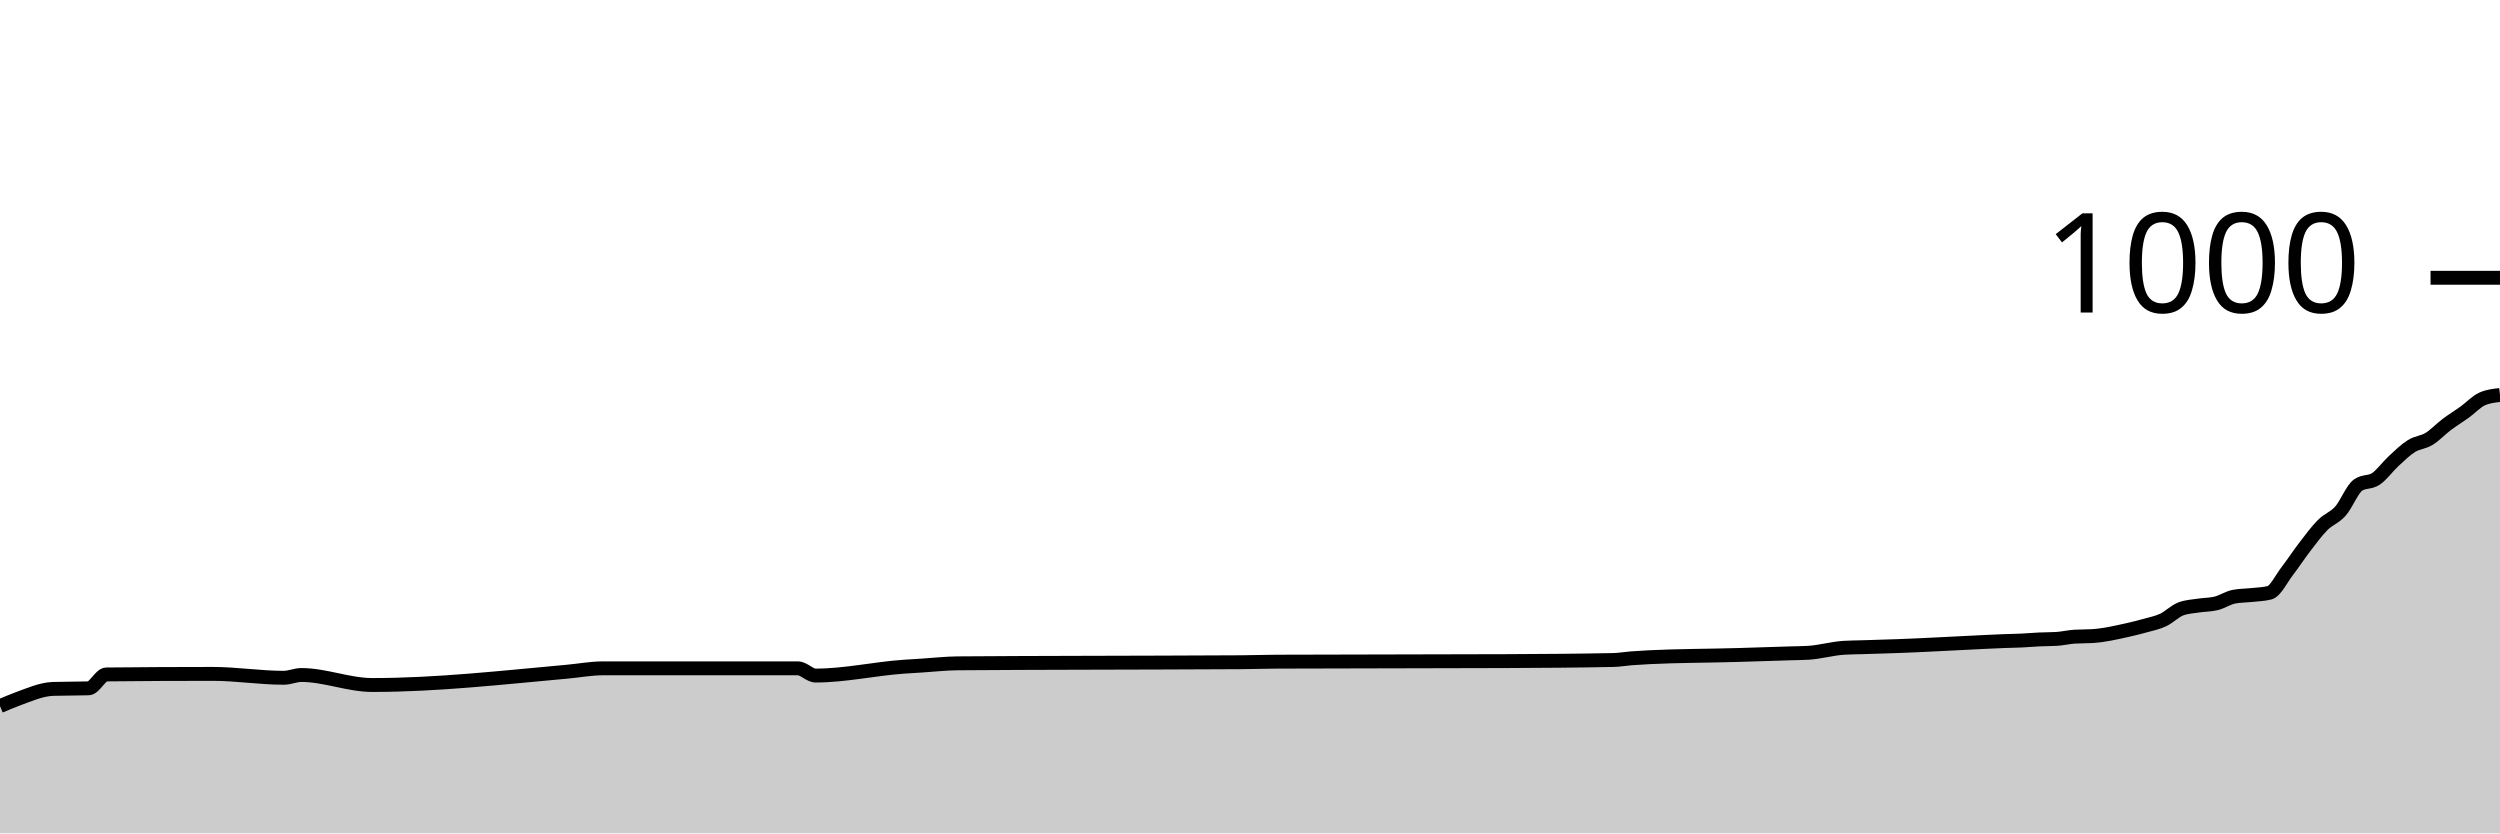
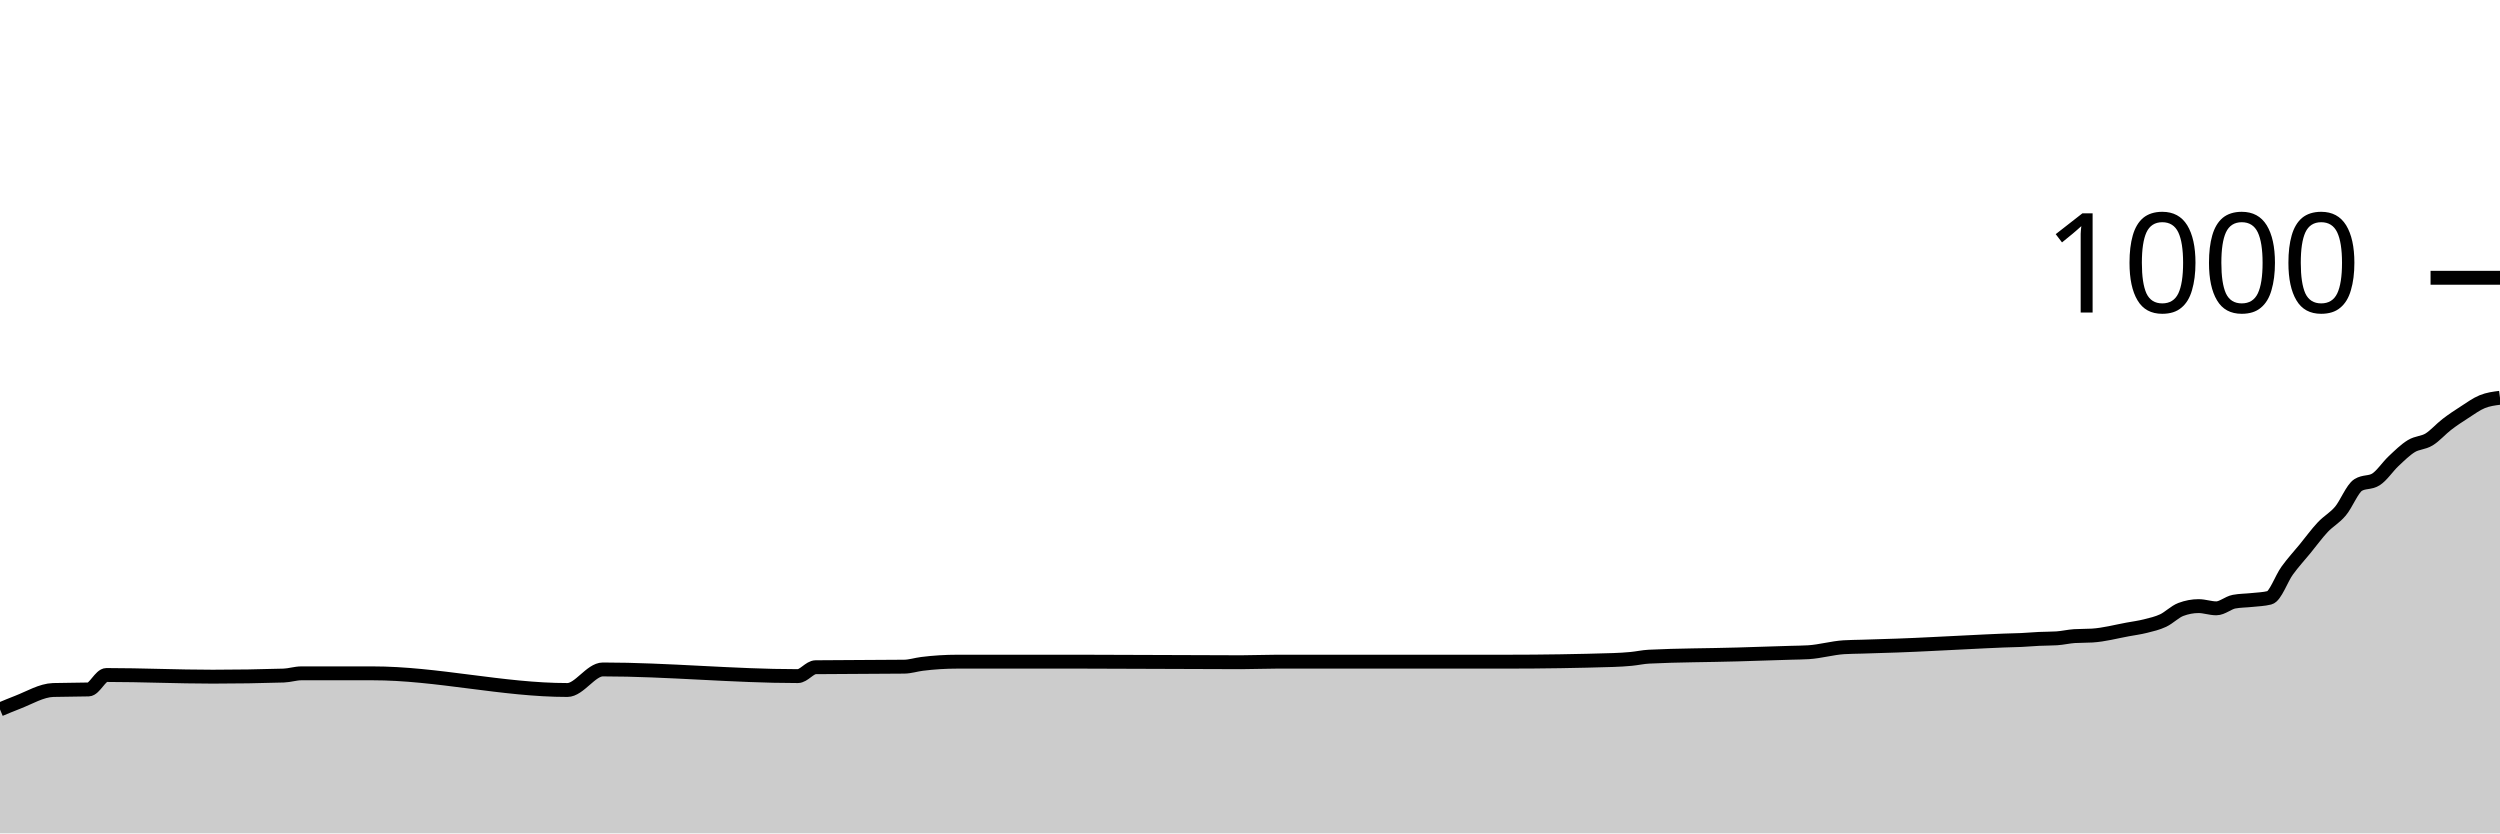
<svg xmlns="http://www.w3.org/2000/svg" viewBox="0 0 180 60">
  <g transform="translate(0,20)">
-     <path class="area" fill="rgba(0, 0, 0, 0.2)" d="M0,30.84C0.426,30.658,0.851,30.476,1.277,30.32C2.128,30.009,2.979,29.627,3.83,29.6C4.681,29.573,5.532,29.587,6.383,29.56C6.809,29.547,7.234,28.564,7.66,28.56C10.213,28.533,12.766,28.52,15.319,28.52C17.021,28.52,18.723,28.8,20.426,28.8C20.851,28.8,21.277,28.6,21.702,28.6C23.404,28.6,25.106,29.32,26.809,29.32C31.489,29.32,36.17,28.782,40.851,28.36C41.702,28.283,42.553,28.12,43.404,28.12C48.085,28.12,52.766,28.12,57.447,28.12C57.872,28.12,58.298,28.64,58.723,28.64C60.851,28.64,62.979,28.147,65.106,28C65.532,27.971,65.957,27.947,66.383,27.92C67.234,27.867,68.085,27.768,68.936,27.76C71.915,27.733,74.894,27.732,77.872,27.72C81.702,27.705,85.532,27.707,89.362,27.68C90.213,27.674,91.064,27.644,91.915,27.64C97.447,27.613,102.979,27.627,108.511,27.6C111.064,27.588,113.617,27.573,116.17,27.52C116.596,27.511,117.021,27.433,117.447,27.4C117.872,27.367,118.298,27.341,118.723,27.32C120.851,27.213,122.979,27.223,125.106,27.16C125.957,27.135,126.809,27.107,127.66,27.08C128.085,27.067,128.511,27.053,128.936,27.04C129.362,27.027,129.787,27.027,130.213,27C131.064,26.947,131.915,26.693,132.766,26.64C133.191,26.613,133.617,26.613,134.043,26.6C134.468,26.587,134.894,26.573,135.319,26.56C135.745,26.547,136.17,26.535,136.596,26.52C138.298,26.461,140,26.36,141.702,26.28C142.553,26.24,143.404,26.191,144.255,26.16C144.681,26.144,145.106,26.14,145.532,26.12C145.957,26.1,146.383,26.06,146.809,26.04C147.234,26.02,147.66,26.027,148.085,26C148.511,25.973,148.936,25.867,149.362,25.84C149.787,25.813,150.213,25.827,150.638,25.8C151.489,25.747,152.34,25.551,153.191,25.36C153.617,25.264,154.043,25.16,154.468,25.04C154.894,24.92,155.319,24.84,155.745,24.64C156.17,24.44,156.596,24,157.021,23.84C157.447,23.68,157.872,23.667,158.298,23.6C158.723,23.533,159.149,23.547,159.574,23.44C160,23.333,160.426,23.04,160.851,22.96C161.277,22.88,161.702,22.887,162.128,22.84C162.553,22.793,162.979,22.787,163.404,22.68C163.83,22.573,164.255,21.673,164.681,21.12C165.106,20.567,165.532,19.913,165.957,19.36C166.383,18.807,166.809,18.227,167.234,17.8C167.66,17.373,168.085,17.28,168.511,16.8C168.936,16.32,169.362,15.213,169.787,14.92C170.213,14.627,170.638,14.767,171.064,14.48C171.489,14.193,171.915,13.593,172.34,13.2C172.766,12.807,173.191,12.387,173.617,12.12C174.043,11.853,174.468,11.86,174.894,11.6C175.319,11.34,175.745,10.88,176.17,10.56C176.596,10.24,177.021,9.987,177.447,9.68C177.872,9.373,178.298,8.907,178.723,8.72C179.149,8.533,179.574,8.487,180,8.44L180,40C179.574,40,179.149,40,178.723,40C178.298,40,177.872,40,177.447,40C177.021,40,176.596,40,176.17,40C175.745,40,175.319,40,174.894,40C174.468,40,174.043,40,173.617,40C173.191,40,172.766,40,172.34,40C171.915,40,171.489,40,171.064,40C170.638,40,170.213,40,169.787,40C169.362,40,168.936,40,168.511,40C168.085,40,167.66,40,167.234,40C166.809,40,166.383,40,165.957,40C165.532,40,165.106,40,164.681,40C164.255,40,163.83,40,163.404,40C162.979,40,162.553,40,162.128,40C161.702,40,161.277,40,160.851,40C160.426,40,160,40,159.574,40C159.149,40,158.723,40,158.298,40C157.872,40,157.447,40,157.021,40C156.596,40,156.17,40,155.745,40C155.319,40,154.894,40,154.468,40C154.043,40,153.617,40,153.191,40C152.34,40,151.489,40,150.638,40C150.213,40,149.787,40,149.362,40C148.936,40,148.511,40,148.085,40C147.66,40,147.234,40,146.809,40C146.383,40,145.957,40,145.532,40C145.106,40,144.681,40,144.255,40C143.404,40,142.553,40,141.702,40C140,40,138.298,40,136.596,40C136.17,40,135.745,40,135.319,40C134.894,40,134.468,40,134.043,40C133.617,40,133.191,40,132.766,40C131.915,40,131.064,40,130.213,40C129.787,40,129.362,40,128.936,40C128.511,40,128.085,40,127.66,40C126.809,40,125.957,40,125.106,40C122.979,40,120.851,40,118.723,40C118.298,40,117.872,40,117.447,40C117.021,40,116.596,40,116.17,40C113.617,40,111.064,40,108.511,40C102.979,40,97.447,40,91.915,40C91.064,40,90.213,40,89.362,40C85.532,40,81.702,40,77.872,40C74.894,40,71.915,40,68.936,40C68.085,40,67.234,40,66.383,40C65.957,40,65.532,40,65.106,40C62.979,40,60.851,40,58.723,40C58.298,40,57.872,40,57.447,40C52.766,40,48.085,40,43.404,40C42.553,40,41.702,40,40.851,40C36.17,40,31.489,40,26.809,40C25.106,40,23.404,40,21.702,40C21.277,40,20.851,40,20.426,40C18.723,40,17.021,40,15.319,40C12.766,40,10.213,40,7.66,40C7.234,40,6.809,40,6.383,40C5.532,40,4.681,40,3.83,40C2.979,40,2.128,40,1.277,40C0.851,40,0.426,40,0,40Z" />
-     <path class="line" stroke="black" fill="none" d="M0,30.84C0.426,30.658,0.851,30.476,1.277,30.32C2.128,30.009,2.979,29.627,3.83,29.6C4.681,29.573,5.532,29.587,6.383,29.56C6.809,29.547,7.234,28.564,7.66,28.56C10.213,28.533,12.766,28.52,15.319,28.52C17.021,28.52,18.723,28.8,20.426,28.8C20.851,28.8,21.277,28.6,21.702,28.6C23.404,28.6,25.106,29.32,26.809,29.32C31.489,29.32,36.17,28.782,40.851,28.36C41.702,28.283,42.553,28.12,43.404,28.12C48.085,28.12,52.766,28.12,57.447,28.12C57.872,28.12,58.298,28.64,58.723,28.64C60.851,28.64,62.979,28.147,65.106,28C65.532,27.971,65.957,27.947,66.383,27.92C67.234,27.867,68.085,27.768,68.936,27.76C71.915,27.733,74.894,27.732,77.872,27.72C81.702,27.705,85.532,27.707,89.362,27.68C90.213,27.674,91.064,27.644,91.915,27.64C97.447,27.613,102.979,27.627,108.511,27.6C111.064,27.588,113.617,27.573,116.17,27.52C116.596,27.511,117.021,27.433,117.447,27.4C117.872,27.367,118.298,27.341,118.723,27.32C120.851,27.213,122.979,27.223,125.106,27.16C125.957,27.135,126.809,27.107,127.66,27.08C128.085,27.067,128.511,27.053,128.936,27.04C129.362,27.027,129.787,27.027,130.213,27C131.064,26.947,131.915,26.693,132.766,26.64C133.191,26.613,133.617,26.613,134.043,26.6C134.468,26.587,134.894,26.573,135.319,26.56C135.745,26.547,136.17,26.535,136.596,26.52C138.298,26.461,140,26.36,141.702,26.28C142.553,26.24,143.404,26.191,144.255,26.16C144.681,26.144,145.106,26.14,145.532,26.12C145.957,26.1,146.383,26.06,146.809,26.04C147.234,26.02,147.66,26.027,148.085,26C148.511,25.973,148.936,25.867,149.362,25.84C149.787,25.813,150.213,25.827,150.638,25.8C151.489,25.747,152.34,25.551,153.191,25.36C153.617,25.264,154.043,25.16,154.468,25.04C154.894,24.92,155.319,24.84,155.745,24.64C156.17,24.44,156.596,24,157.021,23.84C157.447,23.68,157.872,23.667,158.298,23.6C158.723,23.533,159.149,23.547,159.574,23.44C160,23.333,160.426,23.04,160.851,22.96C161.277,22.88,161.702,22.887,162.128,22.84C162.553,22.793,162.979,22.787,163.404,22.68C163.83,22.573,164.255,21.673,164.681,21.12C165.106,20.567,165.532,19.913,165.957,19.36C166.383,18.807,166.809,18.227,167.234,17.8C167.66,17.373,168.085,17.28,168.511,16.8C168.936,16.32,169.362,15.213,169.787,14.92C170.213,14.627,170.638,14.767,171.064,14.48C171.489,14.193,171.915,13.593,172.34,13.2C172.766,12.807,173.191,12.387,173.617,12.12C174.043,11.853,174.468,11.86,174.894,11.6C175.319,11.34,175.745,10.88,176.17,10.56C176.596,10.24,177.021,9.987,177.447,9.68C177.872,9.373,178.298,8.907,178.723,8.72C179.149,8.533,179.574,8.487,180,8.44" />
+     <path class="area" fill="rgba(0, 0, 0, 0.2)" d="M0,31.08C0.426,30.902,0.851,30.724,1.277,30.56C2.128,30.231,2.979,29.707,3.83,29.68C4.681,29.653,5.532,29.667,6.383,29.64C6.809,29.627,7.234,28.6,7.66,28.6C10.213,28.6,12.766,28.72,15.319,28.72C17.021,28.72,18.723,28.693,20.426,28.64C20.851,28.627,21.277,28.48,21.702,28.48C23.404,28.48,25.106,28.48,26.809,28.48C31.489,28.48,36.17,29.68,40.851,29.68C41.702,29.68,42.553,28.2,43.404,28.2C48.085,28.2,52.766,28.68,57.447,28.68C57.872,28.68,58.298,28.045,58.723,28.04C60.851,28.013,62.979,28.027,65.106,28C65.532,27.995,65.957,27.853,66.383,27.8C67.234,27.693,68.085,27.64,68.936,27.64C71.915,27.64,74.894,27.64,77.872,27.64C81.702,27.64,85.532,27.68,89.362,27.68C90.213,27.68,91.064,27.64,91.915,27.64C97.447,27.64,102.979,27.64,108.511,27.64C111.064,27.64,113.617,27.6,116.17,27.52C116.596,27.507,117.021,27.48,117.447,27.44C117.872,27.4,118.298,27.301,118.723,27.28C120.851,27.173,122.979,27.183,125.106,27.12C125.957,27.095,126.809,27.067,127.66,27.04C128.085,27.027,128.511,27.013,128.936,27C129.362,26.987,129.787,26.987,130.213,26.96C131.064,26.907,131.915,26.653,132.766,26.6C133.191,26.573,133.617,26.573,134.043,26.56C134.468,26.547,134.894,26.533,135.319,26.52C135.745,26.507,136.17,26.495,136.596,26.48C138.298,26.421,140,26.32,141.702,26.24C142.553,26.2,143.404,26.151,144.255,26.12C144.681,26.104,145.106,26.1,145.532,26.08C145.957,26.06,146.383,26.02,146.809,26C147.234,25.98,147.66,25.987,148.085,25.96C148.511,25.933,148.936,25.827,149.362,25.8C149.787,25.773,150.213,25.787,150.638,25.76C151.489,25.707,152.34,25.476,153.191,25.32C153.617,25.242,154.043,25.187,154.468,25.08C154.894,24.973,155.319,24.88,155.745,24.68C156.17,24.48,156.596,24.04,157.021,23.88C157.447,23.72,157.872,23.64,158.298,23.64C158.723,23.64,159.149,23.8,159.574,23.8C160,23.8,160.426,23.4,160.851,23.32C161.277,23.24,161.702,23.247,162.128,23.2C162.553,23.153,162.979,23.147,163.404,23.04C163.83,22.933,164.255,21.667,164.681,21.08C165.106,20.493,165.532,20.04,165.957,19.52C166.383,19,166.809,18.413,167.234,17.96C167.66,17.507,168.085,17.307,168.511,16.8C168.936,16.293,169.362,15.187,169.787,14.92C170.213,14.653,170.638,14.787,171.064,14.52C171.489,14.253,171.915,13.6,172.34,13.2C172.766,12.8,173.191,12.38,173.617,12.12C174.043,11.86,174.468,11.9,174.894,11.64C175.319,11.38,175.745,10.887,176.17,10.56C176.596,10.233,177.021,9.953,177.447,9.68C177.872,9.407,178.298,9.093,178.723,8.92C179.149,8.747,179.574,8.693,180,8.64L180,40C179.574,40,179.149,40,178.723,40C178.298,40,177.872,40,177.447,40C177.021,40,176.596,40,176.17,40C175.745,40,175.319,40,174.894,40C174.468,40,174.043,40,173.617,40C173.191,40,172.766,40,172.34,40C171.915,40,171.489,40,171.064,40C170.638,40,170.213,40,169.787,40C169.362,40,168.936,40,168.511,40C168.085,40,167.66,40,167.234,40C166.809,40,166.383,40,165.957,40C165.532,40,165.106,40,164.681,40C164.255,40,163.83,40,163.404,40C162.979,40,162.553,40,162.128,40C161.702,40,161.277,40,160.851,40C160.426,40,160,40,159.574,40C159.149,40,158.723,40,158.298,40C157.872,40,157.447,40,157.021,40C156.596,40,156.17,40,155.745,40C155.319,40,154.894,40,154.468,40C154.043,40,153.617,40,153.191,40C152.34,40,151.489,40,150.638,40C150.213,40,149.787,40,149.362,40C148.936,40,148.511,40,148.085,40C147.66,40,147.234,40,146.809,40C146.383,40,145.957,40,145.532,40C145.106,40,144.681,40,144.255,40C143.404,40,142.553,40,141.702,40C140,40,138.298,40,136.596,40C136.17,40,135.745,40,135.319,40C134.894,40,134.468,40,134.043,40C133.617,40,133.191,40,132.766,40C131.915,40,131.064,40,130.213,40C129.787,40,129.362,40,128.936,40C128.511,40,128.085,40,127.66,40C126.809,40,125.957,40,125.106,40C122.979,40,120.851,40,118.723,40C118.298,40,117.872,40,117.447,40C117.021,40,116.596,40,116.17,40C113.617,40,111.064,40,108.511,40C102.979,40,97.447,40,91.915,40C91.064,40,90.213,40,89.362,40C85.532,40,81.702,40,77.872,40C74.894,40,71.915,40,68.936,40C68.085,40,67.234,40,66.383,40C65.957,40,65.532,40,65.106,40C62.979,40,60.851,40,58.723,40C58.298,40,57.872,40,57.447,40C52.766,40,48.085,40,43.404,40C42.553,40,41.702,40,40.851,40C36.17,40,31.489,40,26.809,40C25.106,40,23.404,40,21.702,40C21.277,40,20.851,40,20.426,40C18.723,40,17.021,40,15.319,40C12.766,40,10.213,40,7.66,40C7.234,40,6.809,40,6.383,40C5.532,40,4.681,40,3.83,40C2.979,40,2.128,40,1.277,40C0.851,40,0.426,40,0,40Z" />
+     <path class="line" stroke="black" fill="none" d="M0,31.08C0.426,30.902,0.851,30.724,1.277,30.56C2.128,30.231,2.979,29.707,3.83,29.68C4.681,29.653,5.532,29.667,6.383,29.64C6.809,29.627,7.234,28.6,7.66,28.6C10.213,28.6,12.766,28.72,15.319,28.72C17.021,28.72,18.723,28.693,20.426,28.64C20.851,28.627,21.277,28.48,21.702,28.48C23.404,28.48,25.106,28.48,26.809,28.48C31.489,28.48,36.17,29.68,40.851,29.68C41.702,29.68,42.553,28.2,43.404,28.2C48.085,28.2,52.766,28.68,57.447,28.68C57.872,28.68,58.298,28.045,58.723,28.04C60.851,28.013,62.979,28.027,65.106,28C65.532,27.995,65.957,27.853,66.383,27.8C67.234,27.693,68.085,27.64,68.936,27.64C71.915,27.64,74.894,27.64,77.872,27.64C81.702,27.64,85.532,27.68,89.362,27.68C90.213,27.68,91.064,27.64,91.915,27.64C97.447,27.64,102.979,27.64,108.511,27.64C111.064,27.64,113.617,27.6,116.17,27.52C116.596,27.507,117.021,27.48,117.447,27.44C117.872,27.4,118.298,27.301,118.723,27.28C120.851,27.173,122.979,27.183,125.106,27.12C125.957,27.095,126.809,27.067,127.66,27.04C128.085,27.027,128.511,27.013,128.936,27C129.362,26.987,129.787,26.987,130.213,26.96C131.064,26.907,131.915,26.653,132.766,26.6C133.191,26.573,133.617,26.573,134.043,26.56C134.468,26.547,134.894,26.533,135.319,26.52C135.745,26.507,136.17,26.495,136.596,26.48C138.298,26.421,140,26.32,141.702,26.24C142.553,26.2,143.404,26.151,144.255,26.12C144.681,26.104,145.106,26.1,145.532,26.08C145.957,26.06,146.383,26.02,146.809,26C147.234,25.98,147.66,25.987,148.085,25.96C148.511,25.933,148.936,25.827,149.362,25.8C149.787,25.773,150.213,25.787,150.638,25.76C151.489,25.707,152.34,25.476,153.191,25.32C153.617,25.242,154.043,25.187,154.468,25.08C154.894,24.973,155.319,24.88,155.745,24.68C156.17,24.48,156.596,24.04,157.021,23.88C157.447,23.72,157.872,23.64,158.298,23.64C158.723,23.64,159.149,23.8,159.574,23.8C160,23.8,160.426,23.4,160.851,23.32C161.277,23.24,161.702,23.247,162.128,23.2C162.553,23.153,162.979,23.147,163.404,23.04C163.83,22.933,164.255,21.667,164.681,21.08C165.106,20.493,165.532,20.04,165.957,19.52C166.383,19,166.809,18.413,167.234,17.96C167.66,17.507,168.085,17.307,168.511,16.8C168.936,16.293,169.362,15.187,169.787,14.92C170.213,14.653,170.638,14.787,171.064,14.52C171.489,14.253,171.915,13.6,172.34,13.2C172.766,12.8,173.191,12.38,173.617,12.12C174.043,11.86,174.468,11.9,174.894,11.64C175.319,11.38,175.745,10.887,176.17,10.56C176.596,10.233,177.021,9.953,177.447,9.68C177.872,9.407,178.298,9.093,178.723,8.92C179.149,8.747,179.574,8.693,180,8.64" />
    <path class="axis-ceiling" stroke-width="1" stroke="black" fill="none" d="M175,0L180,0" />
    <text class="axis-ceiling-label" font-family="sans-serif" text-anchor="end" font-size="10px" x="170" y="2.5">1000</text>
  </g>
</svg>
